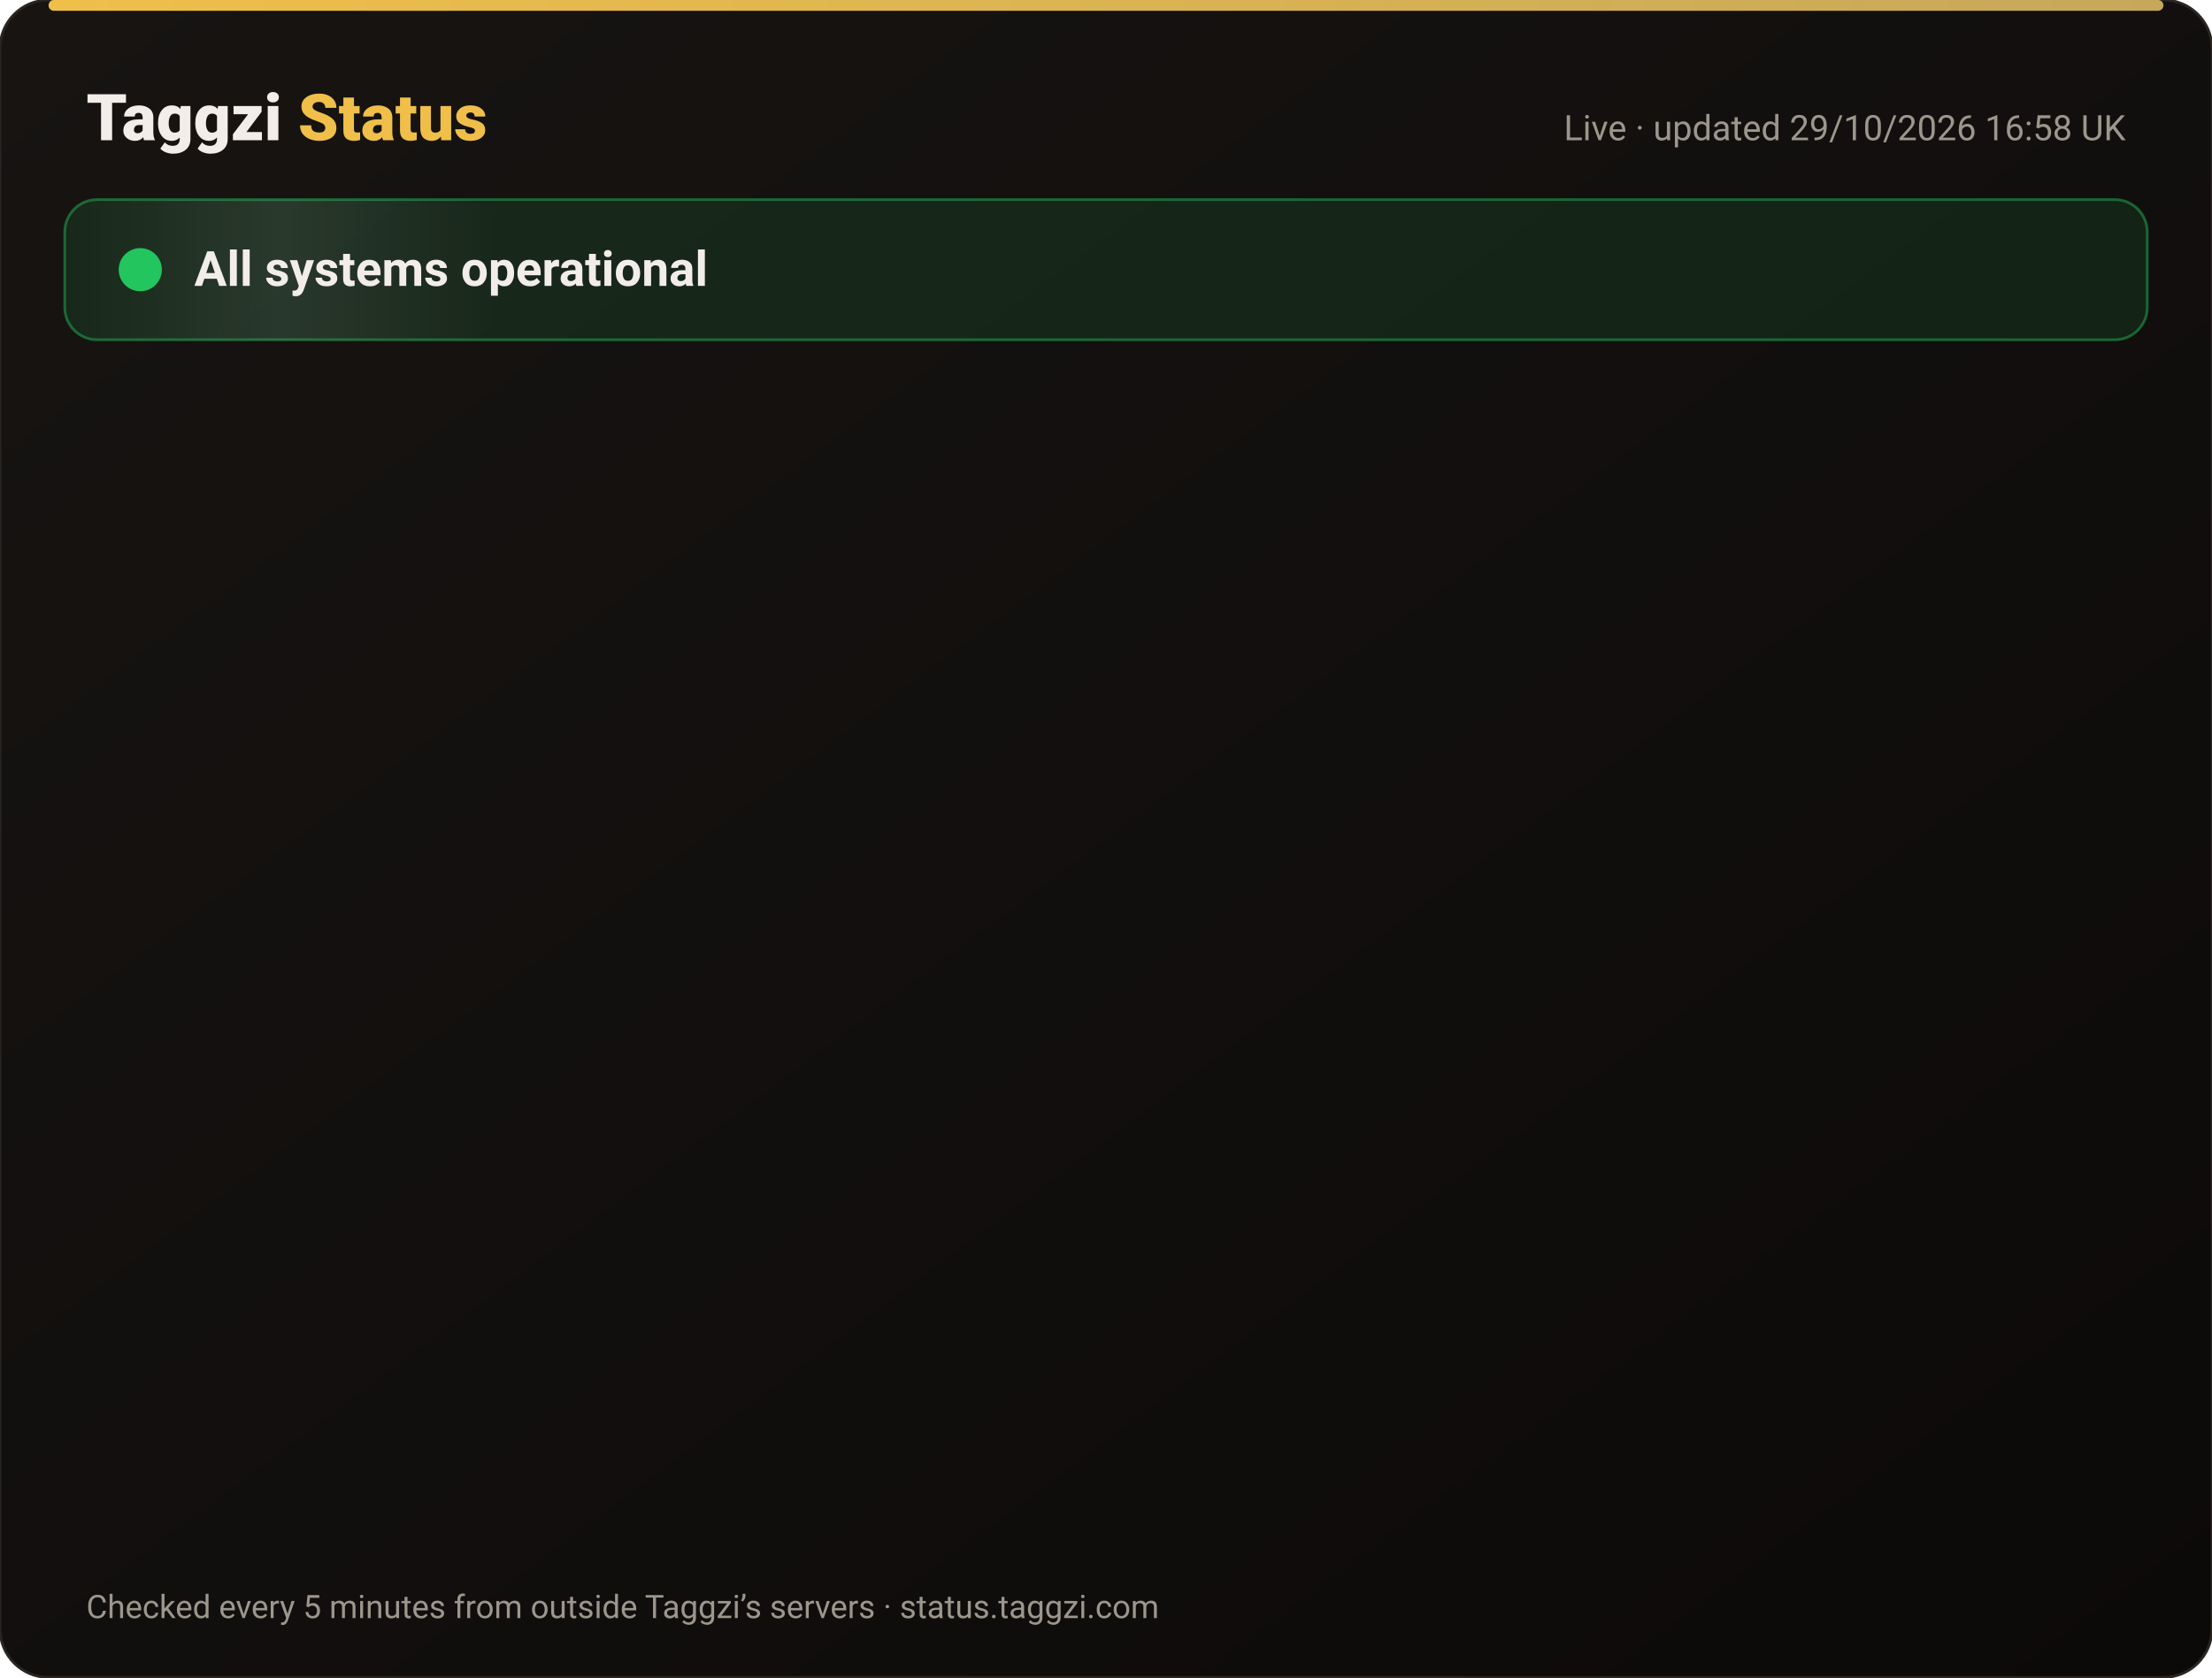
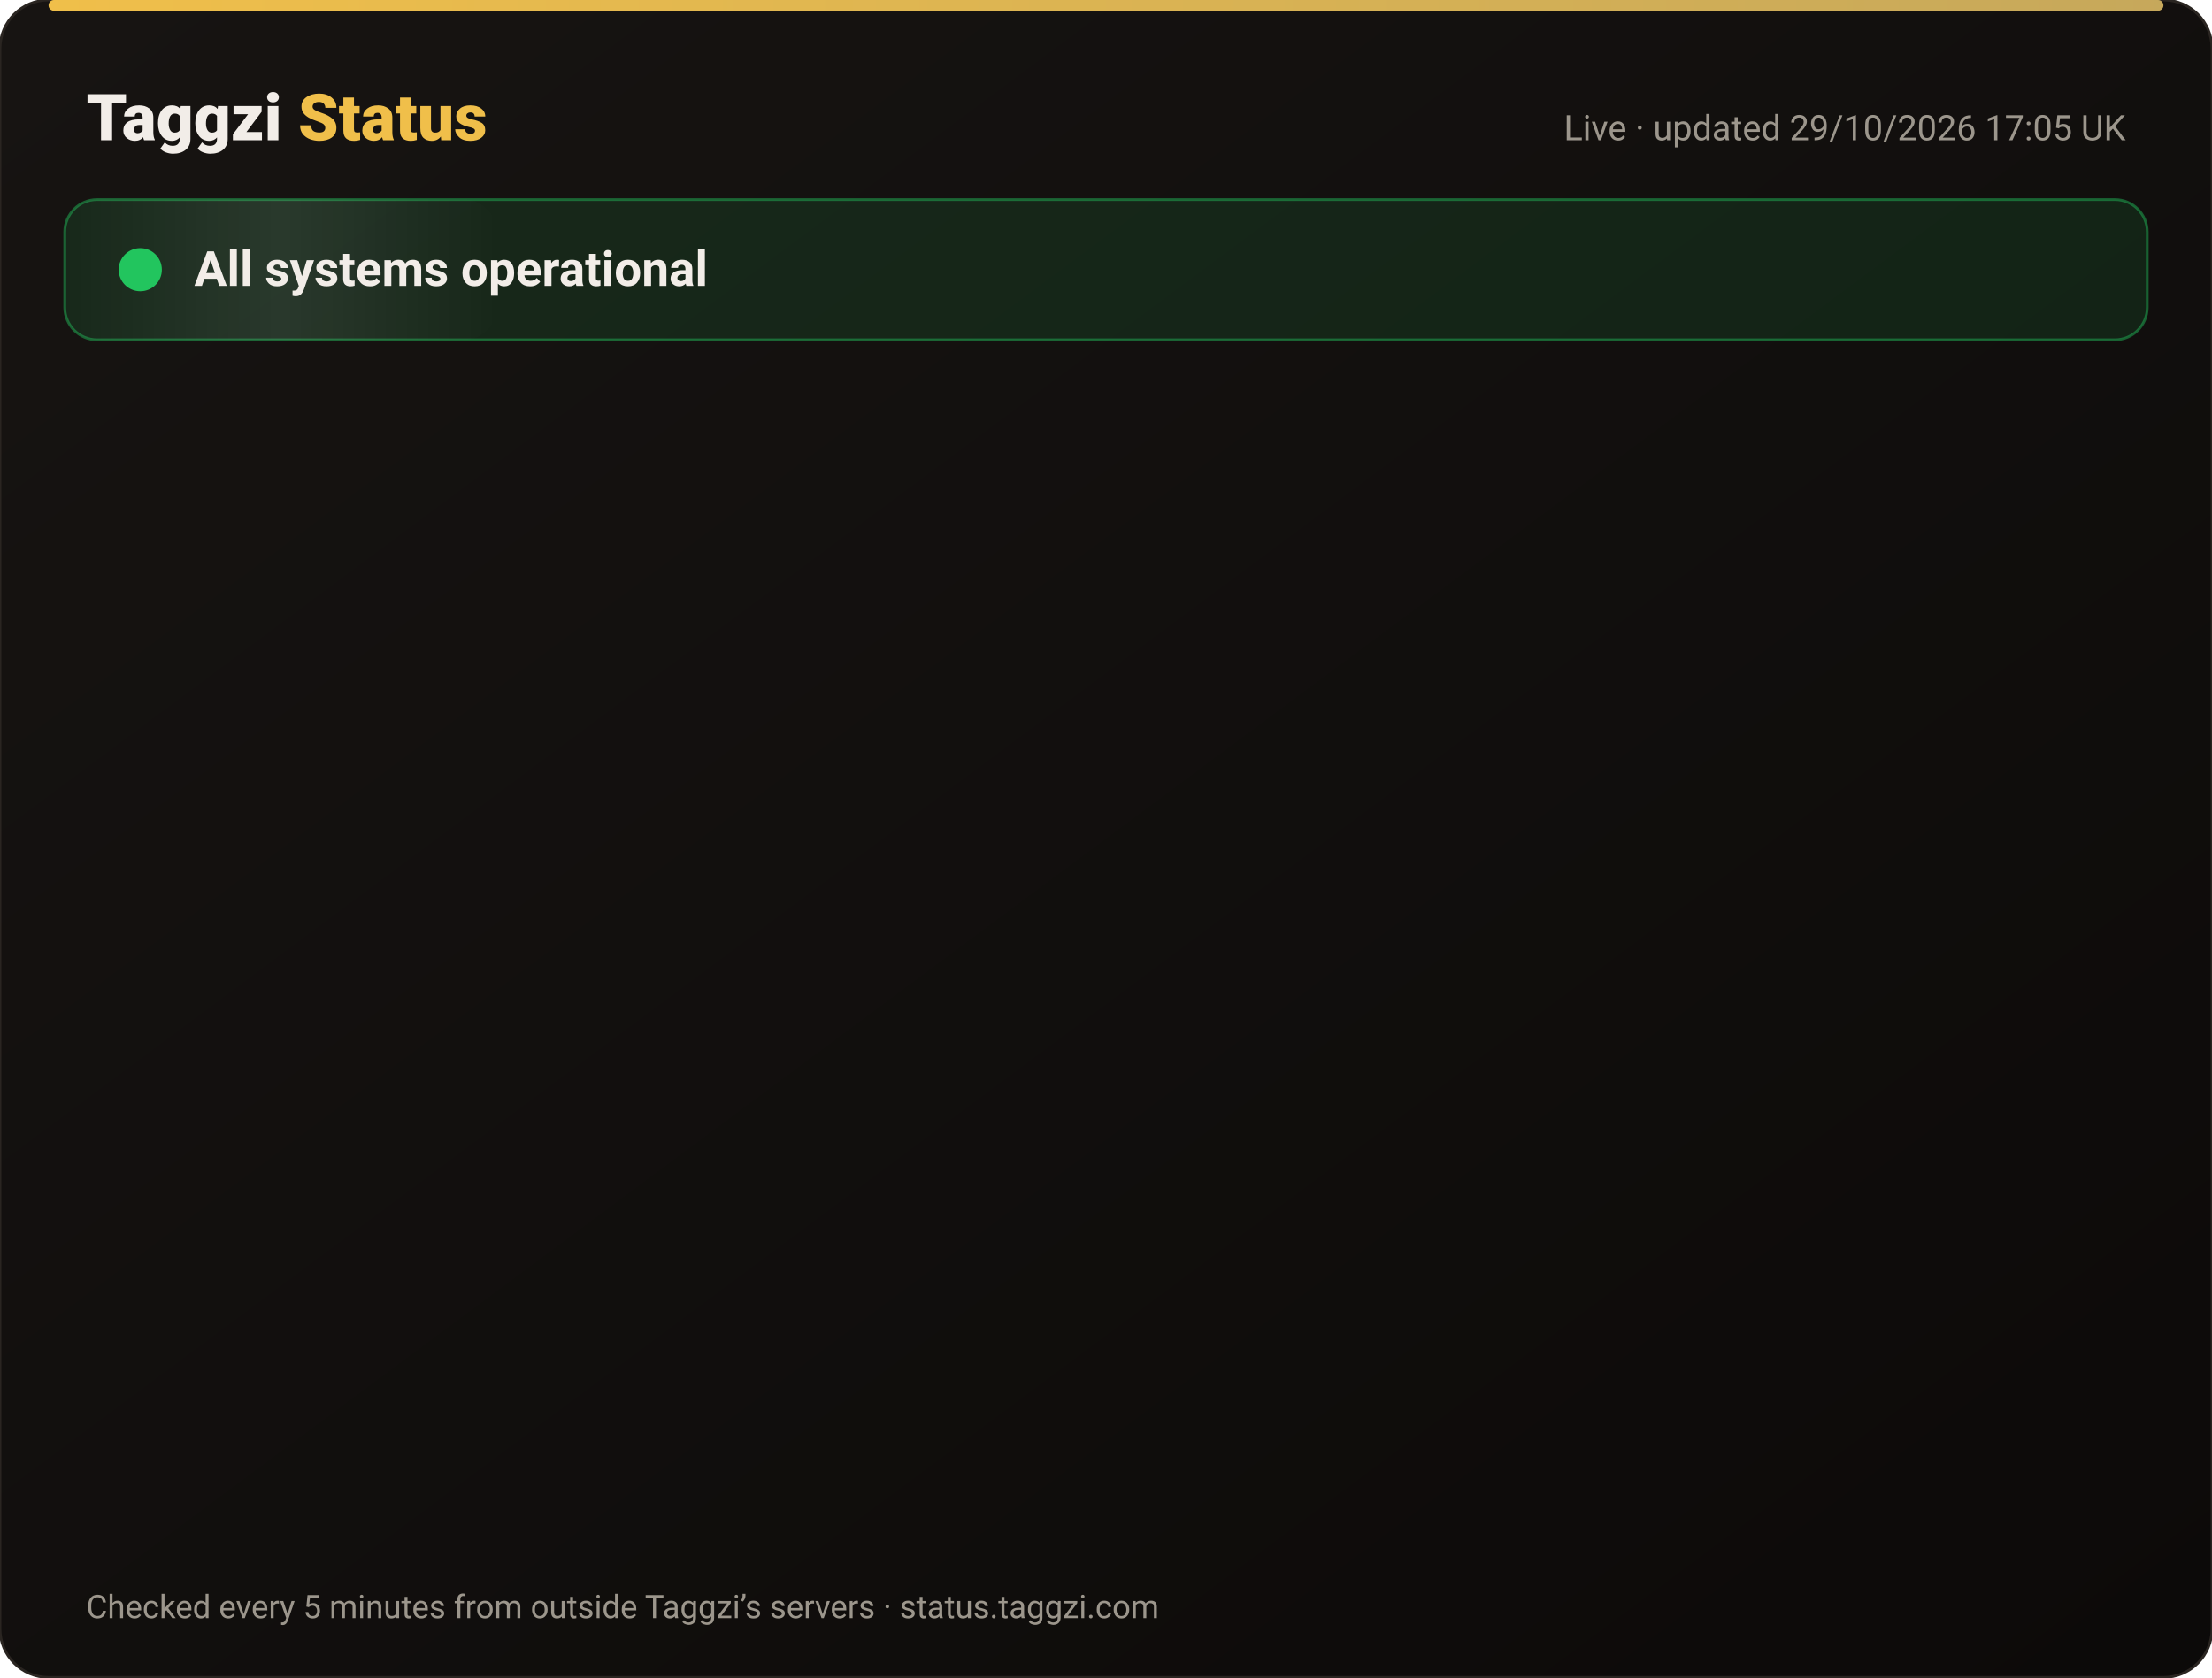
<svg xmlns="http://www.w3.org/2000/svg" width="820" height="622" viewBox="0 0 820 622" font-family="-apple-system,Segoe UI,Roboto,Helvetica,Arial,sans-serif">
  <defs>
    <linearGradient id="bg" x1="0" y1="0" x2="1" y2="1">
      <stop offset="0" stop-color="#171412" />
      <stop offset="1" stop-color="#0C0A09" />
    </linearGradient>
    <linearGradient id="gold" x1="0" x2="1">
      <stop offset="0" stop-color="#F0BF4A" />
      <stop offset="1" stop-color="#c6a85b" />
    </linearGradient>
    <linearGradient id="shine" x1="0" x2="1">
      <stop offset="0" stop-color="#fff" stop-opacity="0" />
      <stop offset=".5" stop-color="#fff" stop-opacity=".08" />
      <stop offset="1" stop-color="#fff" stop-opacity="0" />
    </linearGradient>
  </defs>
  <rect width="820" height="622" rx="18" fill="url(#bg)" stroke="#2a2521" />
  <rect x="18" y="0" width="784" height="4" rx="2" fill="url(#gold)" />
  <text x="32" y="52" font-size="24" font-weight="800" fill="#F2EDE8">Taggzi <tspan fill="#F0BF4A">Status</tspan>
  </text>
-   <text x="788" y="52" font-size="13" fill="#9C968C" text-anchor="end">Live · updated 29/10/2026 16:58 UK</text>
+   <text x="788" y="52" font-size="13" fill="#9C968C" text-anchor="end">Live · updated 29/10/2026 17:05 UK</text>
  <rect x="24" y="74" width="772" height="52" rx="12" fill="#22c55e" fill-opacity=".12" stroke="#22c55e" stroke-opacity=".45" />
  <rect x="24" y="74" width="160" height="52" rx="12" fill="url(#shine)">
    <animate attributeName="x" from="-160" to="820" dur="4s" repeatCount="indefinite" />
  </rect>
  <circle cx="52" cy="100" r="7" fill="#22c55e" />
  <circle cx="52" cy="100" r="7" fill="none" stroke="#22c55e" stroke-width="2">
    <animate attributeName="r" values="7;15;7" dur="2s" repeatCount="indefinite" />
    <animate attributeName="opacity" values=".9;0;.9" dur="2s" repeatCount="indefinite" />
  </circle>
  <text x="72" y="106" font-size="18" font-weight="700" fill="#F2EDE8">All systems operational</text>
  <g opacity="0">
    <animate attributeName="opacity" from="0" to="1" begin="0.00s" dur=".6s" fill="freeze" />
    <line x1="32" y1="188" x2="788" y2="188" stroke="#2a2521" />
    <circle cx="44" cy="166" r="6" fill="#22c55e">
      <animate attributeName="opacity" values="1;.45;1" dur="2.4s" begin="0.00s" repeatCount="indefinite" />
    </circle>
    <text x="62" y="171" font-size="15" font-weight="650" fill="#F2EDE8">Website</text>
    <text x="630" y="171" font-size="13" fill="#9C968C" text-anchor="end">99.97% uptime</text>
    <rect x="648" y="154" width="140" height="24" rx="12" fill="#22c55e" fill-opacity=".14" stroke="#22c55e" stroke-opacity=".5" />
    <text x="718" y="171" font-size="12" font-weight="700" fill="#22c55e" text-anchor="middle">Operational</text>
  </g>
  <g opacity="0">
    <animate attributeName="opacity" from="0" to="1" begin="0.15s" dur=".6s" fill="freeze" />
    <line x1="32" y1="234" x2="788" y2="234" stroke="#2a2521" />
    <circle cx="44" cy="212" r="6" fill="#22c55e">
      <animate attributeName="opacity" values="1;.45;1" dur="2.4s" begin="0.15s" repeatCount="indefinite" />
    </circle>
    <text x="62" y="217" font-size="15" font-weight="650" fill="#F2EDE8">Tag scans</text>
    <text x="630" y="217" font-size="13" fill="#9C968C" text-anchor="end">99.97% uptime</text>
    <rect x="648" y="200" width="140" height="24" rx="12" fill="#22c55e" fill-opacity=".14" stroke="#22c55e" stroke-opacity=".5" />
    <text x="718" y="217" font-size="12" font-weight="700" fill="#22c55e" text-anchor="middle">Operational</text>
  </g>
  <g opacity="0">
    <animate attributeName="opacity" from="0" to="1" begin="0.30s" dur=".6s" fill="freeze" />
    <line x1="32" y1="280" x2="788" y2="280" stroke="#2a2521" />
    <circle cx="44" cy="258" r="6" fill="#22c55e">
      <animate attributeName="opacity" values="1;.45;1" dur="2.4s" begin="0.30s" repeatCount="indefinite" />
    </circle>
    <text x="62" y="263" font-size="15" font-weight="650" fill="#F2EDE8">Manual tag lookup</text>
    <text x="630" y="263" font-size="13" fill="#9C968C" text-anchor="end">99.97% uptime</text>
    <rect x="648" y="246" width="140" height="24" rx="12" fill="#22c55e" fill-opacity=".14" stroke="#22c55e" stroke-opacity=".5" />
    <text x="718" y="263" font-size="12" font-weight="700" fill="#22c55e" text-anchor="middle">Operational</text>
  </g>
  <g opacity="0">
    <animate attributeName="opacity" from="0" to="1" begin="0.45s" dur=".6s" fill="freeze" />
    <line x1="32" y1="326" x2="788" y2="326" stroke="#2a2521" />
    <circle cx="44" cy="304" r="6" fill="#22c55e">
      <animate attributeName="opacity" values="1;.45;1" dur="2.4s" begin="0.45s" repeatCount="indefinite" />
    </circle>
    <text x="62" y="309" font-size="15" font-weight="650" fill="#F2EDE8">App &amp; login</text>
    <text x="630" y="309" font-size="13" fill="#9C968C" text-anchor="end">99.97% uptime</text>
    <rect x="648" y="292" width="140" height="24" rx="12" fill="#22c55e" fill-opacity=".14" stroke="#22c55e" stroke-opacity=".5" />
    <text x="718" y="309" font-size="12" font-weight="700" fill="#22c55e" text-anchor="middle">Operational</text>
  </g>
  <g opacity="0">
    <animate attributeName="opacity" from="0" to="1" begin="0.60s" dur=".6s" fill="freeze" />
    <line x1="32" y1="372" x2="788" y2="372" stroke="#2a2521" />
    <circle cx="44" cy="350" r="6" fill="#22c55e">
      <animate attributeName="opacity" values="1;.45;1" dur="2.4s" begin="0.60s" repeatCount="indefinite" />
    </circle>
    <text x="62" y="355" font-size="15" font-weight="650" fill="#F2EDE8">Community alerts</text>
    <text x="630" y="355" font-size="13" fill="#9C968C" text-anchor="end">99.97% uptime</text>
    <rect x="648" y="338" width="140" height="24" rx="12" fill="#22c55e" fill-opacity=".14" stroke="#22c55e" stroke-opacity=".5" />
    <text x="718" y="355" font-size="12" font-weight="700" fill="#22c55e" text-anchor="middle">Operational</text>
  </g>
  <g opacity="0">
    <animate attributeName="opacity" from="0" to="1" begin="0.75s" dur=".6s" fill="freeze" />
    <line x1="32" y1="418" x2="788" y2="418" stroke="#2a2521" />
    <circle cx="44" cy="396" r="6" fill="#22c55e">
      <animate attributeName="opacity" values="1;.45;1" dur="2.4s" begin="0.75s" repeatCount="indefinite" />
    </circle>
    <text x="62" y="401" font-size="15" font-weight="650" fill="#F2EDE8">Private calling</text>
    <text x="630" y="401" font-size="13" fill="#9C968C" text-anchor="end">99.97% uptime</text>
    <rect x="648" y="384" width="140" height="24" rx="12" fill="#22c55e" fill-opacity=".14" stroke="#22c55e" stroke-opacity=".5" />
    <text x="718" y="401" font-size="12" font-weight="700" fill="#22c55e" text-anchor="middle">Operational</text>
  </g>
  <g opacity="0">
    <animate attributeName="opacity" from="0" to="1" begin="0.90s" dur=".6s" fill="freeze" />
    <line x1="32" y1="464" x2="788" y2="464" stroke="#2a2521" />
    <circle cx="44" cy="442" r="6" fill="#22c55e">
      <animate attributeName="opacity" values="1;.45;1" dur="2.4s" begin="0.90s" repeatCount="indefinite" />
    </circle>
    <text x="62" y="447" font-size="15" font-weight="650" fill="#F2EDE8">Payments</text>
    <text x="630" y="447" font-size="13" fill="#9C968C" text-anchor="end">99.95% uptime</text>
    <rect x="648" y="430" width="140" height="24" rx="12" fill="#22c55e" fill-opacity=".14" stroke="#22c55e" stroke-opacity=".5" />
    <text x="718" y="447" font-size="12" font-weight="700" fill="#22c55e" text-anchor="middle">Operational</text>
  </g>
  <g opacity="0">
    <animate attributeName="opacity" from="0" to="1" begin="1.05s" dur=".6s" fill="freeze" />
    <line x1="32" y1="510" x2="788" y2="510" stroke="#2a2521" />
    <circle cx="44" cy="488" r="6" fill="#22c55e">
      <animate attributeName="opacity" values="1;.45;1" dur="2.4s" begin="1.05s" repeatCount="indefinite" />
    </circle>
    <text x="62" y="493" font-size="15" font-weight="650" fill="#F2EDE8">Email &amp; support</text>
    <text x="630" y="493" font-size="13" fill="#9C968C" text-anchor="end">99.97% uptime</text>
    <rect x="648" y="476" width="140" height="24" rx="12" fill="#22c55e" fill-opacity=".14" stroke="#22c55e" stroke-opacity=".5" />
    <text x="718" y="493" font-size="12" font-weight="700" fill="#22c55e" text-anchor="middle">Operational</text>
  </g>
  <g opacity="0">
    <animate attributeName="opacity" from="0" to="1" begin="1.20s" dur=".6s" fill="freeze" />
    <line x1="32" y1="556" x2="788" y2="556" stroke="#2a2521" />
    <circle cx="44" cy="534" r="6" fill="#22c55e">
      <animate attributeName="opacity" values="1;.45;1" dur="2.4s" begin="1.20s" repeatCount="indefinite" />
    </circle>
    <text x="62" y="539" font-size="15" font-weight="650" fill="#F2EDE8">Secure connection (SSL)</text>
    <text x="630" y="539" font-size="13" fill="#9C968C" text-anchor="end">100.00% uptime</text>
    <rect x="648" y="522" width="140" height="24" rx="12" fill="#22c55e" fill-opacity=".14" stroke="#22c55e" stroke-opacity=".5" />
    <text x="718" y="539" font-size="12" font-weight="700" fill="#22c55e" text-anchor="middle">Operational</text>
  </g>
  <text x="32" y="600" font-size="12" fill="#9C968C">Checked every 5 minutes from outside Taggzi’s servers · status.taggzi.com</text>
</svg>
